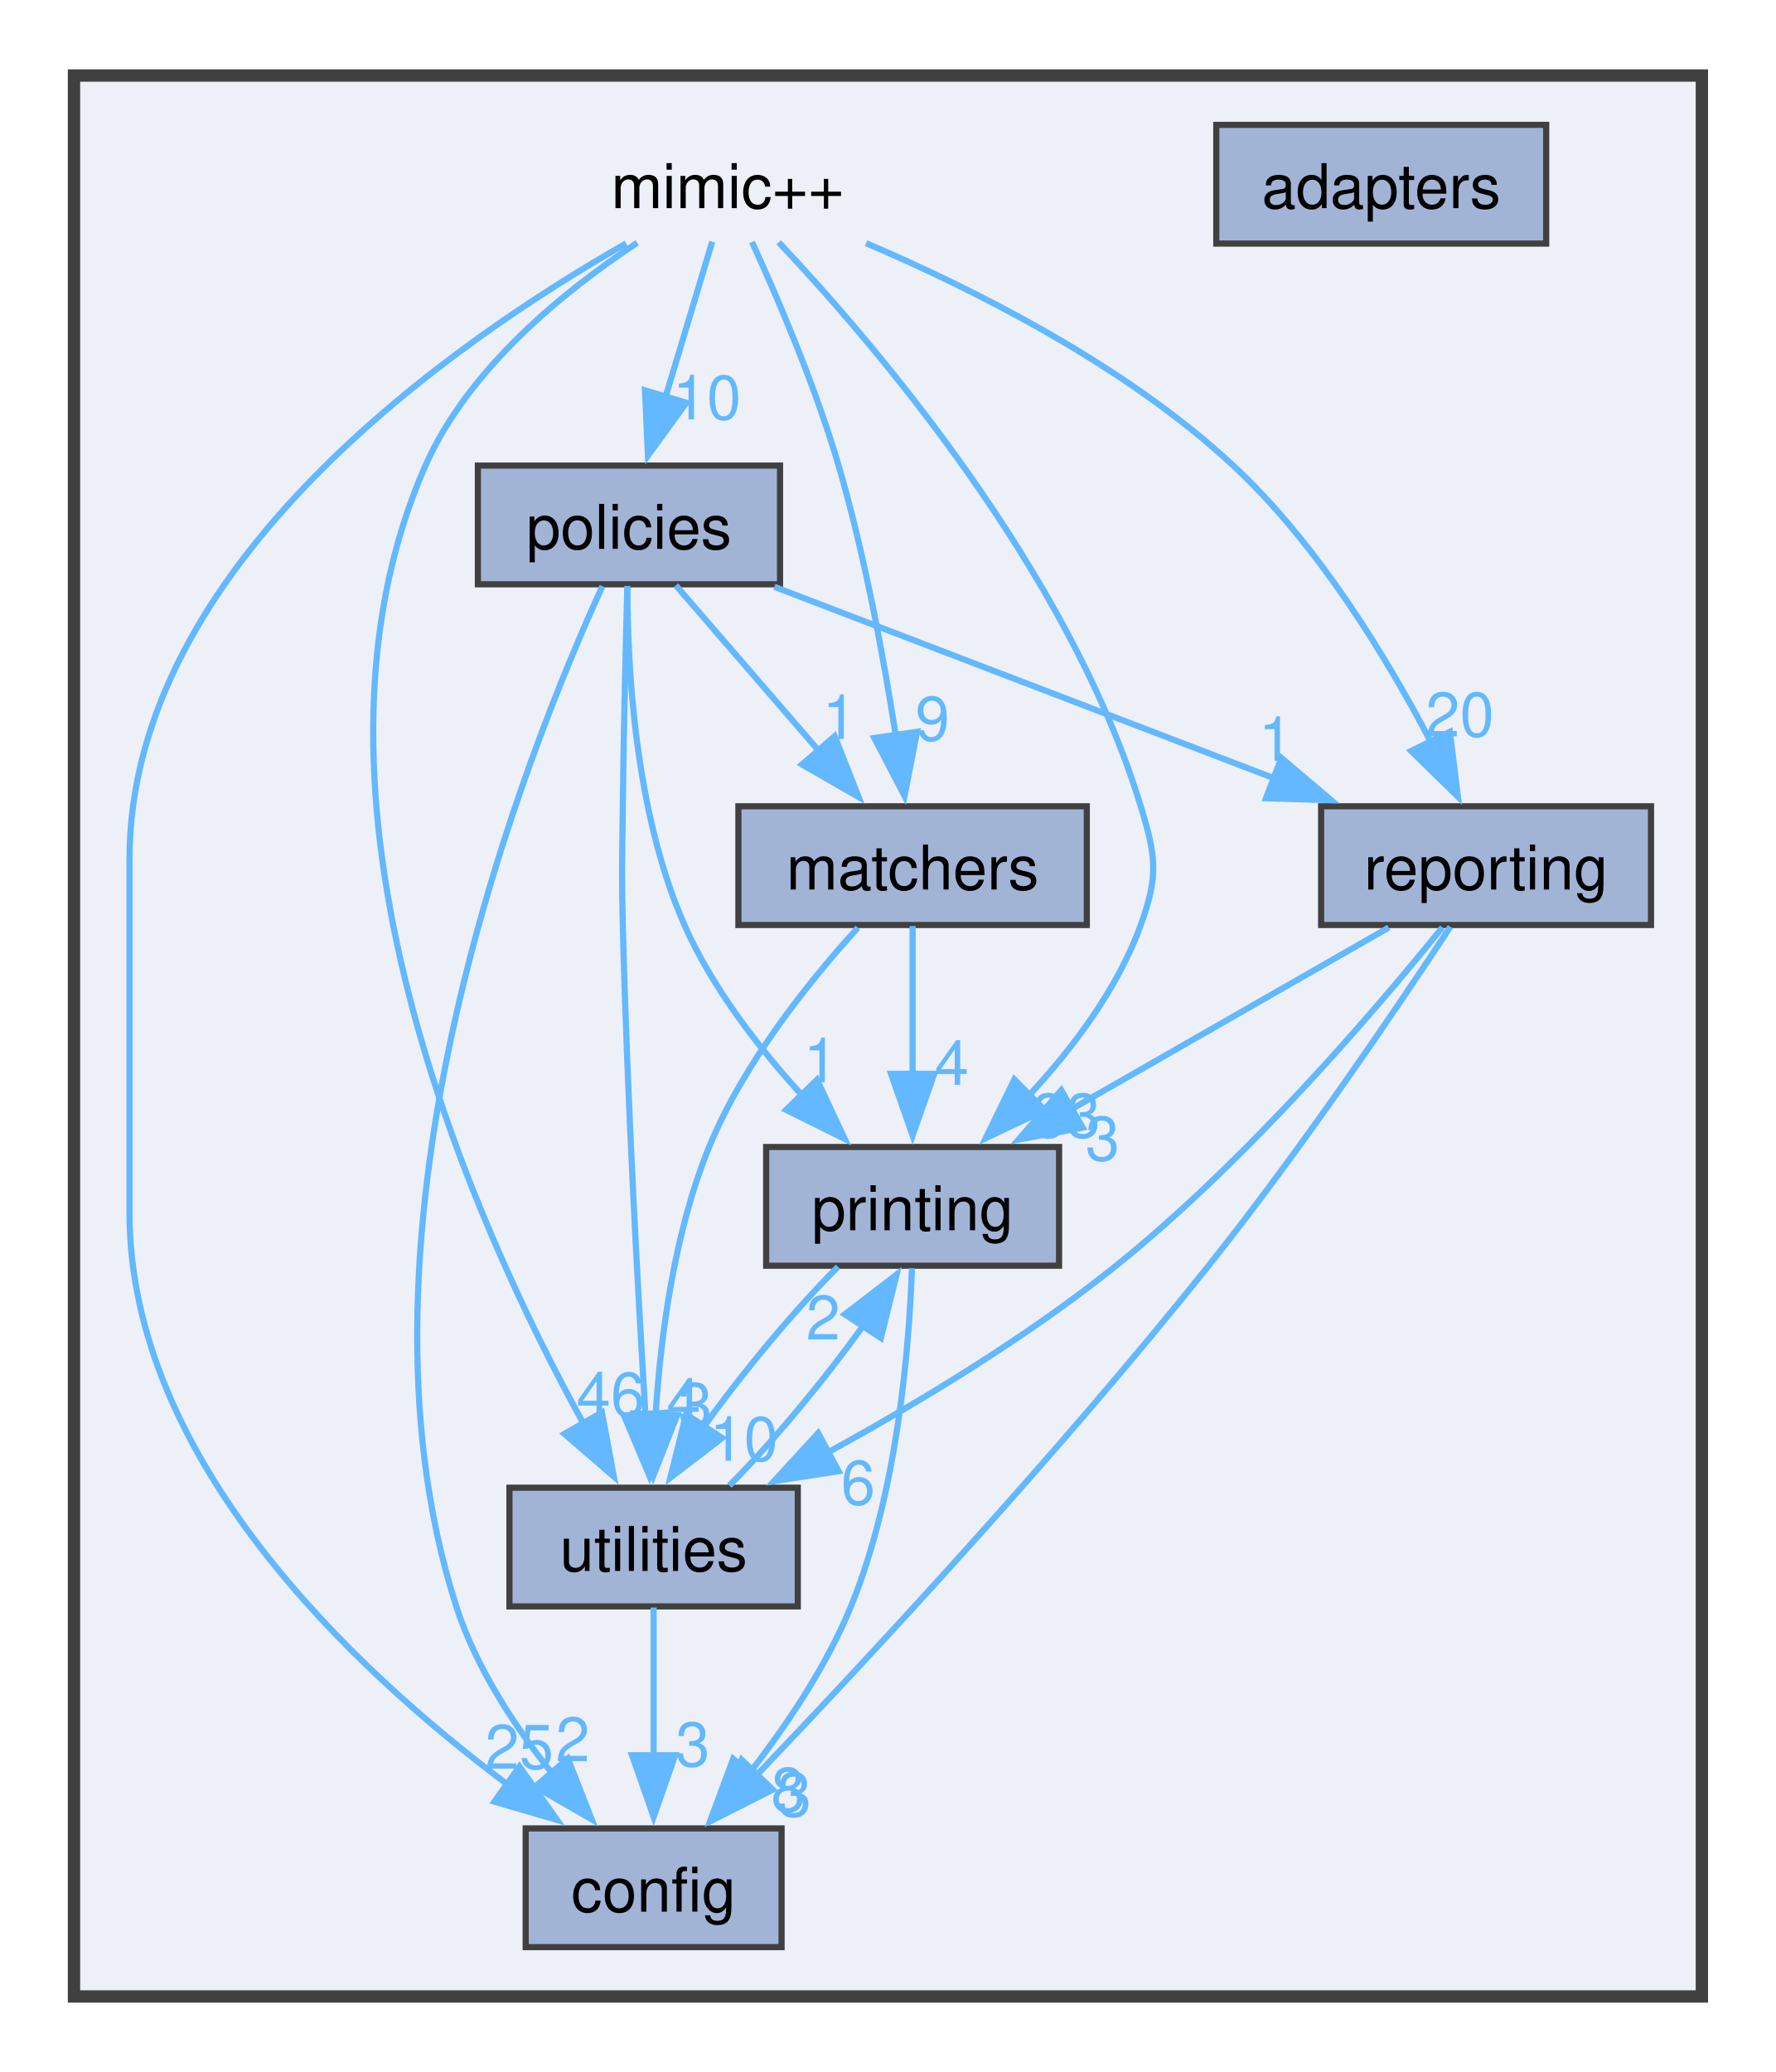
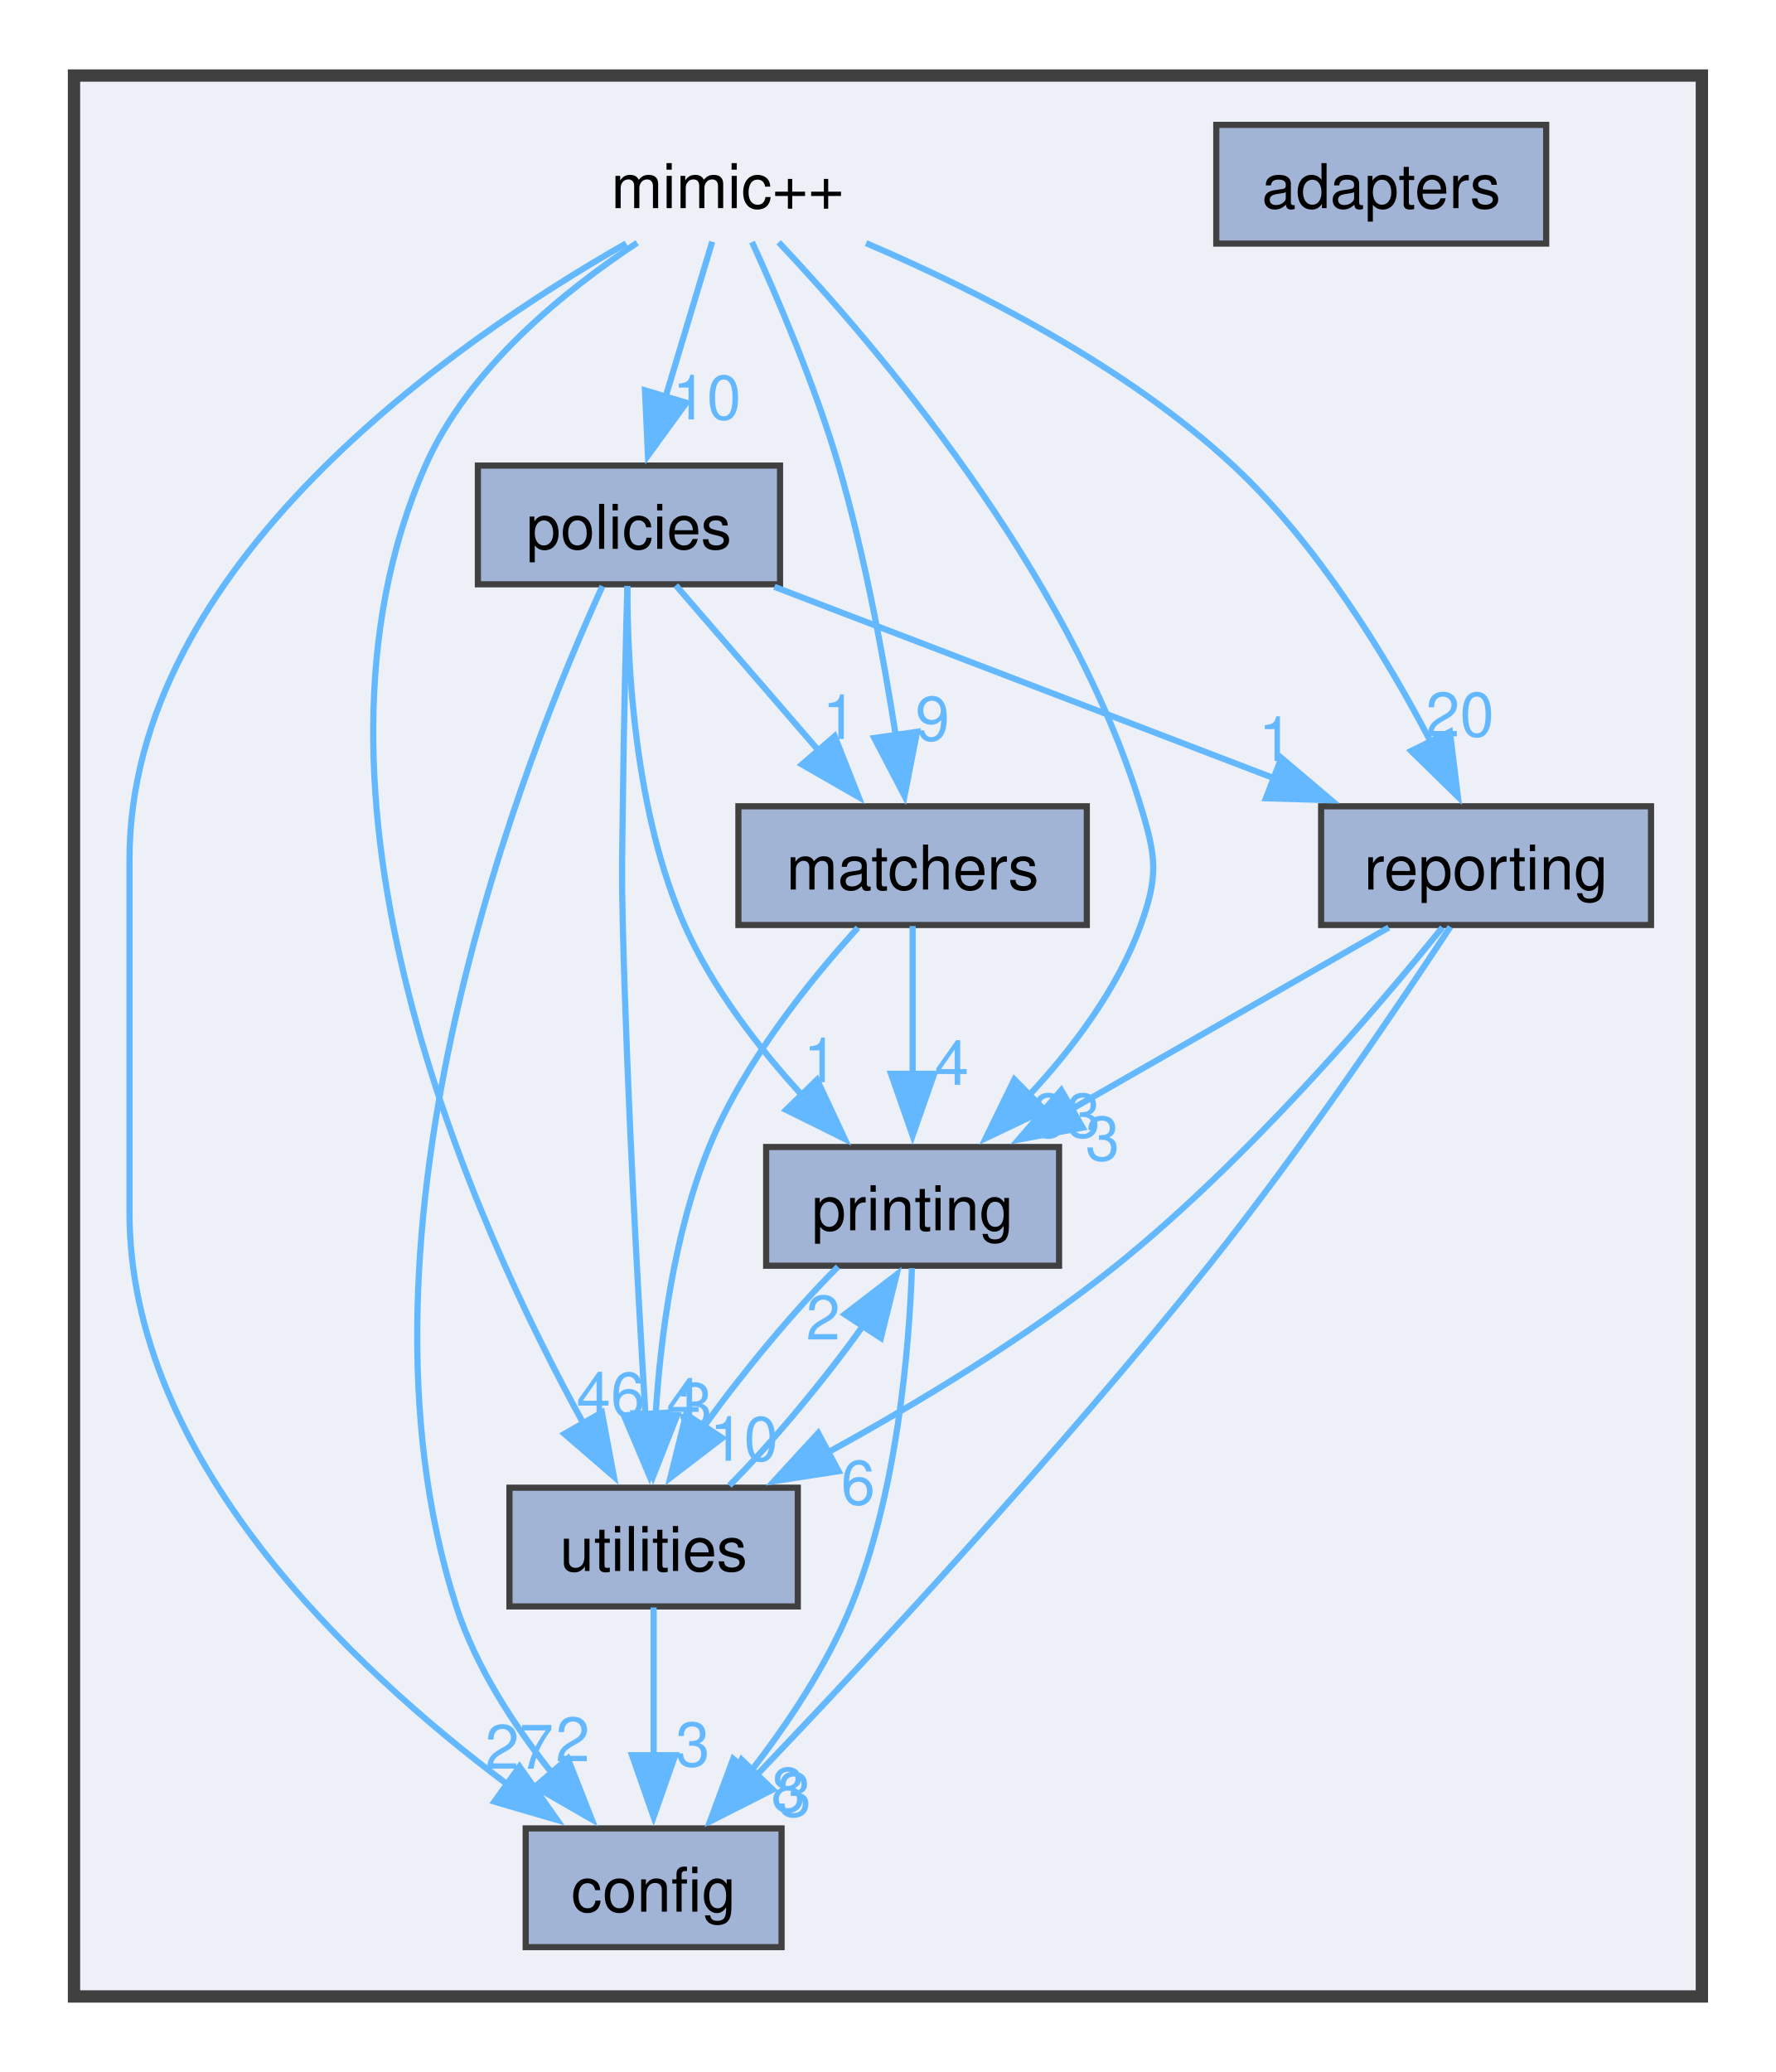
<svg xmlns="http://www.w3.org/2000/svg" xmlns:xlink="http://www.w3.org/1999/xlink" width="288pt" height="336pt" viewBox="0.00 0.00 288.00 335.50">
  <g id="graph0" class="graph" transform="scale(1 1) rotate(0) translate(4 331.5)">
    <g id="clust1" class="cluster">
      <g id="a_clust1">
        <a xlink:href="dir_d1aac795712c1a80b032d3d2760385d8.html" target="_top">
          <polygon fill="#edf0f7" stroke="#404040" stroke-width="2" points="8,-8 8,-319.5 272,-319.5 272,-8 8,-8" />
        </a>
      </g>
    </g>
    <g id="node1" class="node">
      <text text-anchor="middle" x="114" y="-298" font-family="Helvetica,sans-Serif" font-size="10.00">mimic++</text>
    </g>
    <g id="node3" class="node">
      <g id="a_node3">
        <a xlink:href="dir_08ebf9492445e058b0ba4156a3978cfb.html" target="_top" xlink:title="config">
          <polygon fill="#a2b4d6" stroke="#404040" points="122.75,-35.25 81.25,-35.25 81.25,-16 122.75,-16 122.75,-35.25" />
          <text text-anchor="middle" x="102" y="-21.75" font-family="Helvetica,sans-Serif" font-size="10.00">config</text>
        </a>
      </g>
    </g>
    <g id="edge1" class="edge">
      <g id="a_edge1">
        <a xlink:href="dir_000004_000001.html" target="_top">
          <path fill="none" stroke="#63b8ff" d="M97.55,-292.28C69.87,-276.51 17,-240.13 17,-192.38 17,-192.38 17,-192.38 17,-135.12 17,-95.2 53.11,-61.23 78.26,-42.41" />
          <polygon fill="#63b8ff" stroke="#63b8ff" points="80.25,-45.28 86.35,-36.62 76.18,-39.59 80.25,-45.28" />
        </a>
      </g>
      <g id="a_edge1-headlabel">
-         <a xlink:href="dir_000004_000001.html" target="_top" xlink:title="25">
-           <text text-anchor="middle" x="80.21" y="-44.93" font-family="Helvetica,sans-Serif" font-size="10.00" fill="#63b8ff">25</text>
+         <a xlink:href="dir_000004_000001.html" target="_top" xlink:title="27">
+           <text text-anchor="middle" x="80.21" y="-44.93" font-family="Helvetica,sans-Serif" font-size="10.00" fill="#63b8ff">27</text>
        </a>
      </g>
    </g>
    <g id="node4" class="node">
      <g id="a_node4">
        <a xlink:href="dir_c8613b7c6812845d24ae03bf6f0c949e.html" target="_top" xlink:title="matchers">
          <polygon fill="#a2b4d6" stroke="#404040" points="172.25,-201 115.75,-201 115.75,-181.75 172.25,-181.75 172.25,-201" />
          <text text-anchor="middle" x="144" y="-187.5" font-family="Helvetica,sans-Serif" font-size="10.00">matchers</text>
        </a>
      </g>
    </g>
    <g id="edge6" class="edge">
      <g id="a_edge6">
        <a xlink:href="dir_000004_000003.html" target="_top">
          <path fill="none" stroke="#63b8ff" d="M117.96,-292.5C122,-283.66 128.2,-269.24 132,-256.25 136.23,-241.79 139.31,-225.04 141.29,-212.32" />
          <polygon fill="#63b8ff" stroke="#63b8ff" points="144.72,-213.08 142.69,-202.68 137.79,-212.07 144.72,-213.08" />
        </a>
      </g>
      <g id="a_edge6-headlabel">
        <a xlink:href="dir_000004_000003.html" target="_top" xlink:title="9">
          <text text-anchor="middle" x="147.23" y="-211.67" font-family="Helvetica,sans-Serif" font-size="10.00" fill="#63b8ff">9</text>
        </a>
      </g>
    </g>
    <g id="node5" class="node">
      <g id="a_node5">
        <a xlink:href="dir_6ddbcebc0798903b88ee4423bc0f1618.html" target="_top" xlink:title="policies">
          <polygon fill="#a2b4d6" stroke="#404040" points="122.5,-256.25 73.5,-256.25 73.5,-237 122.5,-237 122.5,-256.25" />
          <text text-anchor="middle" x="98" y="-242.75" font-family="Helvetica,sans-Serif" font-size="10.00">policies</text>
        </a>
      </g>
    </g>
    <g id="edge5" class="edge">
      <g id="a_edge5">
        <a xlink:href="dir_000004_000005.html" target="_top">
          <path fill="none" stroke="#63b8ff" d="M111.5,-292.55C109.47,-285.8 106.52,-275.99 103.9,-267.26" />
          <polygon fill="#63b8ff" stroke="#63b8ff" points="107.31,-266.44 101.08,-257.87 100.6,-268.45 107.31,-266.44" />
        </a>
      </g>
      <g id="a_edge5-headlabel">
        <a xlink:href="dir_000004_000005.html" target="_top" xlink:title="10">
          <text text-anchor="middle" x="110.63" y="-263.74" font-family="Helvetica,sans-Serif" font-size="10.00" fill="#63b8ff">10</text>
        </a>
      </g>
    </g>
    <g id="node6" class="node">
      <g id="a_node6">
        <a xlink:href="dir_092aa99ea44c2ea5c05e2b02d3022b6c.html" target="_top" xlink:title="printing">
          <polygon fill="#a2b4d6" stroke="#404040" points="167.75,-145.75 120.25,-145.75 120.25,-126.5 167.75,-126.5 167.75,-145.75" />
          <text text-anchor="middle" x="144" y="-132.25" font-family="Helvetica,sans-Serif" font-size="10.00">printing</text>
        </a>
      </g>
    </g>
    <g id="edge2" class="edge">
      <g id="a_edge2">
        <a xlink:href="dir_000004_000006.html" target="_top">
          <path fill="none" stroke="#63b8ff" d="M122.28,-292.46C137.48,-276.36 169.33,-239.35 181,-201 183.49,-192.82 183.9,-189.8 181,-181.75 177.27,-171.41 169.98,-161.76 162.86,-154.11" />
          <polygon fill="#63b8ff" stroke="#63b8ff" points="165.43,-151.73 155.86,-147.18 160.5,-156.7 165.43,-151.73" />
        </a>
      </g>
      <g id="a_edge2-headlabel">
        <a xlink:href="dir_000004_000006.html" target="_top" xlink:title="33">
          <text text-anchor="middle" x="168.91" y="-147.3" font-family="Helvetica,sans-Serif" font-size="10.00" fill="#63b8ff">33</text>
        </a>
      </g>
    </g>
    <g id="node7" class="node">
      <g id="a_node7">
        <a xlink:href="dir_18327b906210ac22926d8dfd10b98a1a.html" target="_top" xlink:title="reporting">
          <polygon fill="#a2b4d6" stroke="#404040" points="263.75,-201 210.25,-201 210.25,-181.75 263.75,-181.75 263.75,-201" />
          <text text-anchor="middle" x="237" y="-187.5" font-family="Helvetica,sans-Serif" font-size="10.00">reporting</text>
        </a>
      </g>
    </g>
    <g id="edge3" class="edge">
      <g id="a_edge3">
        <a xlink:href="dir_000004_000007.html" target="_top">
          <path fill="none" stroke="#63b8ff" d="M136.45,-292.32C154.11,-284.78 178.56,-272.48 196,-256.25 209.72,-243.49 220.85,-225.2 228.03,-211.46" />
          <polygon fill="#63b8ff" stroke="#63b8ff" points="231.13,-213.08 232.43,-202.56 224.86,-209.97 231.13,-213.08" />
        </a>
      </g>
      <g id="a_edge3-headlabel">
        <a xlink:href="dir_000004_000007.html" target="_top" xlink:title="20">
          <text text-anchor="middle" x="232.75" y="-212.33" font-family="Helvetica,sans-Serif" font-size="10.00" fill="#63b8ff">20</text>
        </a>
      </g>
    </g>
    <g id="node8" class="node">
      <g id="a_node8">
        <a xlink:href="dir_2f75f8b84a1b0b31df547365a4a1eaf8.html" target="_top" xlink:title="utilities">
          <polygon fill="#a2b4d6" stroke="#404040" points="125.38,-90.5 78.62,-90.5 78.62,-71.25 125.38,-71.25 125.38,-90.5" />
          <text text-anchor="middle" x="102" y="-77" font-family="Helvetica,sans-Serif" font-size="10.00">utilities</text>
        </a>
      </g>
    </g>
    <g id="edge4" class="edge">
      <g id="a_edge4">
        <a xlink:href="dir_000004_000010.html" target="_top">
          <path fill="none" stroke="#63b8ff" d="M99.34,-292.38C87.6,-284.64 71.98,-272.04 65,-256.25 41.4,-202.84 72.68,-133.44 90.77,-100.63" />
          <polygon fill="#63b8ff" stroke="#63b8ff" points="93.61,-102.71 95.55,-92.3 87.54,-99.23 93.61,-102.71" />
        </a>
      </g>
      <g id="a_edge4-headlabel">
        <a xlink:href="dir_000004_000010.html" target="_top" xlink:title="46">
          <text text-anchor="middle" x="95.04" y="-102.06" font-family="Helvetica,sans-Serif" font-size="10.00" fill="#63b8ff">46</text>
        </a>
      </g>
    </g>
    <g id="node2" class="node">
      <g id="a_node2">
        <a xlink:href="dir_fea71f381ece93f367616978be34972a.html" target="_top" xlink:title="adapters">
          <polygon fill="#a2b4d6" stroke="#404040" points="246.75,-311.5 193.25,-311.5 193.25,-292.25 246.75,-292.25 246.75,-311.5" />
          <text text-anchor="middle" x="220" y="-298" font-family="Helvetica,sans-Serif" font-size="10.00">adapters</text>
        </a>
      </g>
    </g>
    <g id="edge7" class="edge">
      <g id="a_edge7">
        <a xlink:href="dir_000003_000006.html" target="_top">
          <path fill="none" stroke="#63b8ff" d="M144,-181.58C144,-175.07 144,-165.92 144,-157.62" />
          <polygon fill="#63b8ff" stroke="#63b8ff" points="147.5,-157.62 144,-147.62 140.5,-157.62 147.5,-157.62" />
        </a>
      </g>
      <g id="a_edge7-headlabel">
        <a xlink:href="dir_000003_000006.html" target="_top" xlink:title="4">
          <text text-anchor="middle" x="150.34" y="-155.83" font-family="Helvetica,sans-Serif" font-size="10.00" fill="#63b8ff">4</text>
        </a>
      </g>
    </g>
    <g id="edge8" class="edge">
      <g id="a_edge8">
        <a xlink:href="dir_000003_000010.html" target="_top">
          <path fill="none" stroke="#63b8ff" d="M135.13,-181.31C127.42,-172.84 116.62,-159.48 111,-145.75 105.34,-131.91 103.13,-115.14 102.32,-102.25" />
          <polygon fill="#63b8ff" stroke="#63b8ff" points="105.83,-102.29 101.95,-92.43 98.83,-102.55 105.83,-102.29" />
        </a>
      </g>
      <g id="a_edge8-headlabel">
        <a xlink:href="dir_000003_000010.html" target="_top" xlink:title="3">
          <text text-anchor="middle" x="108.74" y="-100.38" font-family="Helvetica,sans-Serif" font-size="10.00" fill="#63b8ff">3</text>
        </a>
      </g>
    </g>
    <g id="edge9" class="edge">
      <g id="a_edge9">
        <a xlink:href="dir_000005_000001.html" target="_top">
          <path fill="none" stroke="#63b8ff" d="M93.7,-236.7C81.76,-210.62 50.29,-132.55 70,-71.25 73.16,-61.42 79.37,-51.92 85.49,-44.24" />
          <polygon fill="#63b8ff" stroke="#63b8ff" points="88.09,-46.58 91.96,-36.72 82.78,-42.01 88.09,-46.58" />
        </a>
      </g>
      <g id="a_edge9-headlabel">
        <a xlink:href="dir_000005_000001.html" target="_top" xlink:title="2">
          <text text-anchor="middle" x="88.88" y="-46.14" font-family="Helvetica,sans-Serif" font-size="10.00" fill="#63b8ff">2</text>
        </a>
      </g>
    </g>
    <g id="edge13" class="edge">
      <g id="a_edge13">
        <a xlink:href="dir_000005_000003.html" target="_top">
          <path fill="none" stroke="#63b8ff" d="M105.6,-236.83C111.88,-229.55 121.01,-218.98 128.8,-209.98" />
          <polygon fill="#63b8ff" stroke="#63b8ff" points="131.36,-212.36 135.25,-202.5 126.06,-207.78 131.36,-212.36" />
        </a>
      </g>
      <g id="a_edge13-headlabel">
        <a xlink:href="dir_000005_000003.html" target="_top" xlink:title="1">
          <text text-anchor="middle" x="132.15" y="-211.92" font-family="Helvetica,sans-Serif" font-size="10.00" fill="#63b8ff">1</text>
        </a>
      </g>
    </g>
    <g id="edge10" class="edge">
      <g id="a_edge10">
        <a xlink:href="dir_000005_000006.html" target="_top">
          <path fill="none" stroke="#63b8ff" d="M97.75,-236.53C97.74,-223.74 98.94,-199.98 107,-181.75 111.5,-171.56 119.03,-161.84 126.12,-154.09" />
          <polygon fill="#63b8ff" stroke="#63b8ff" points="128.5,-156.66 132.99,-147.06 123.49,-151.77 128.5,-156.66" />
        </a>
      </g>
      <g id="a_edge10-headlabel">
        <a xlink:href="dir_000005_000006.html" target="_top" xlink:title="1">
          <text text-anchor="middle" x="129.08" y="-156.26" font-family="Helvetica,sans-Serif" font-size="10.00" fill="#63b8ff">1</text>
        </a>
      </g>
    </g>
    <g id="edge11" class="edge">
      <g id="a_edge11">
        <a xlink:href="dir_000005_000007.html" target="_top">
          <path fill="none" stroke="#63b8ff" d="M121.58,-236.59C143.84,-228.06 177.49,-215.17 202.72,-205.51" />
          <polygon fill="#63b8ff" stroke="#63b8ff" points="203.81,-208.84 211.89,-201.99 201.3,-202.3 203.81,-208.84" />
        </a>
      </g>
      <g id="a_edge11-headlabel">
        <a xlink:href="dir_000005_000007.html" target="_top" xlink:title="1">
          <text text-anchor="middle" x="202.88" y="-208.36" font-family="Helvetica,sans-Serif" font-size="10.00" fill="#63b8ff">1</text>
        </a>
      </g>
    </g>
    <g id="edge12" class="edge">
      <g id="a_edge12">
        <a xlink:href="dir_000005_000010.html" target="_top">
          <path fill="none" stroke="#63b8ff" d="M97.74,-236.74C97.49,-227.73 97.14,-213.4 97,-201 96.9,-192.44 96.79,-190.3 97,-181.75 97.69,-154.27 99.44,-122.58 100.67,-102.4" />
          <polygon fill="#63b8ff" stroke="#63b8ff" points="104.16,-102.67 101.3,-92.47 97.18,-102.23 104.16,-102.67" />
        </a>
      </g>
      <g id="a_edge12-headlabel">
        <a xlink:href="dir_000005_000010.html" target="_top" xlink:title="4">
          <text text-anchor="middle" x="106.86" y="-101.05" font-family="Helvetica,sans-Serif" font-size="10.00" fill="#63b8ff">4</text>
        </a>
      </g>
    </g>
    <g id="edge14" class="edge">
      <g id="a_edge14">
        <a xlink:href="dir_000006_000001.html" target="_top">
          <path fill="none" stroke="#63b8ff" d="M143.89,-126.1C143.45,-113.4 141.57,-89.74 134,-71.25 130.04,-61.57 123.6,-52 117.53,-44.21" />
          <polygon fill="#63b8ff" stroke="#63b8ff" points="120.29,-42.07 111.22,-36.6 114.9,-46.53 120.29,-42.07" />
        </a>
      </g>
      <g id="a_edge14-headlabel">
        <a xlink:href="dir_000006_000001.html" target="_top" xlink:title="8">
          <text text-anchor="middle" x="123.81" y="-37.98" font-family="Helvetica,sans-Serif" font-size="10.00" fill="#63b8ff">8</text>
        </a>
      </g>
    </g>
    <g id="edge15" class="edge">
      <g id="a_edge15">
        <a xlink:href="dir_000006_000010.html" target="_top">
          <path fill="none" stroke="#63b8ff" d="M131.9,-126.33C124.83,-119.28 116.41,-109.15 110.1,-100.33" />
          <polygon fill="#63b8ff" stroke="#63b8ff" points="113.12,-98.56 104.71,-92.12 107.27,-102.4 113.12,-98.56" />
        </a>
      </g>
      <g id="a_edge15-headlabel">
        <a xlink:href="dir_000006_000010.html" target="_top" xlink:title="10">
          <text text-anchor="middle" x="116.64" y="-94.87" font-family="Helvetica,sans-Serif" font-size="10.00" fill="#63b8ff">10</text>
        </a>
      </g>
    </g>
    <g id="edge16" class="edge">
      <g id="a_edge16">
        <a xlink:href="dir_000007_000001.html" target="_top">
          <path fill="none" stroke="#63b8ff" d="M231.21,-181.45C222.93,-168.88 207.06,-145.37 192,-126.5 167.87,-96.26 137.26,-63.31 118.67,-43.84" />
          <polygon fill="#63b8ff" stroke="#63b8ff" points="121.32,-41.54 111.87,-36.75 116.27,-46.39 121.32,-41.54" />
        </a>
      </g>
      <g id="a_edge16-headlabel">
        <a xlink:href="dir_000007_000001.html" target="_top" xlink:title="3">
          <text text-anchor="middle" x="124.81" y="-37.2" font-family="Helvetica,sans-Serif" font-size="10.00" fill="#63b8ff">3</text>
        </a>
      </g>
    </g>
    <g id="edge17" class="edge">
      <g id="a_edge17">
        <a xlink:href="dir_000007_000006.html" target="_top">
          <path fill="none" stroke="#63b8ff" d="M221.22,-181.34C207.06,-173.23 186.02,-161.18 169.47,-151.71" />
          <polygon fill="#63b8ff" stroke="#63b8ff" points="171.58,-148.89 161.17,-146.95 168.11,-154.96 171.58,-148.89" />
        </a>
      </g>
      <g id="a_edge17-headlabel">
        <a xlink:href="dir_000007_000006.html" target="_top" xlink:title="3">
          <text text-anchor="middle" x="174.8" y="-143.58" font-family="Helvetica,sans-Serif" font-size="10.00" fill="#63b8ff">3</text>
        </a>
      </g>
    </g>
    <g id="edge18" class="edge">
      <g id="a_edge18">
        <a xlink:href="dir_000007_000010.html" target="_top">
          <path fill="none" stroke="#63b8ff" d="M229.92,-181.36C219.34,-168.26 198.35,-143.65 177,-126.5 162.55,-114.89 144.79,-104.19 130.18,-96.18" />
          <polygon fill="#63b8ff" stroke="#63b8ff" points="131.99,-93.18 121.52,-91.56 128.69,-99.36 131.99,-93.18" />
        </a>
      </g>
      <g id="a_edge18-headlabel">
        <a xlink:href="dir_000007_000010.html" target="_top" xlink:title="6">
          <text text-anchor="middle" x="135.16" y="-87.78" font-family="Helvetica,sans-Serif" font-size="10.00" fill="#63b8ff">6</text>
        </a>
      </g>
    </g>
    <g id="edge19" class="edge">
      <g id="a_edge19">
        <a xlink:href="dir_000010_000001.html" target="_top">
          <path fill="none" stroke="#63b8ff" d="M102,-71.08C102,-64.57 102,-55.42 102,-47.12" />
          <polygon fill="#63b8ff" stroke="#63b8ff" points="105.5,-47.12 102,-37.12 98.5,-47.12 105.5,-47.12" />
        </a>
      </g>
      <g id="a_edge19-headlabel">
        <a xlink:href="dir_000010_000001.html" target="_top" xlink:title="3">
          <text text-anchor="middle" x="108.34" y="-45.33" font-family="Helvetica,sans-Serif" font-size="10.00" fill="#63b8ff">3</text>
        </a>
      </g>
    </g>
    <g id="edge20" class="edge">
      <g id="a_edge20">
        <a xlink:href="dir_000010_000006.html" target="_top">
          <path fill="none" stroke="#63b8ff" d="M114.29,-90.86C121.38,-97.96 129.8,-108.11 136.07,-116.9" />
          <polygon fill="#63b8ff" stroke="#63b8ff" points="133,-118.61 141.4,-125.06 138.86,-114.78 133,-118.61" />
        </a>
      </g>
      <g id="a_edge20-headlabel">
        <a xlink:href="dir_000010_000006.html" target="_top" xlink:title="2">
          <text text-anchor="middle" x="129.49" y="-114.54" font-family="Helvetica,sans-Serif" font-size="10.00" fill="#63b8ff">2</text>
        </a>
      </g>
    </g>
  </g>
</svg>
